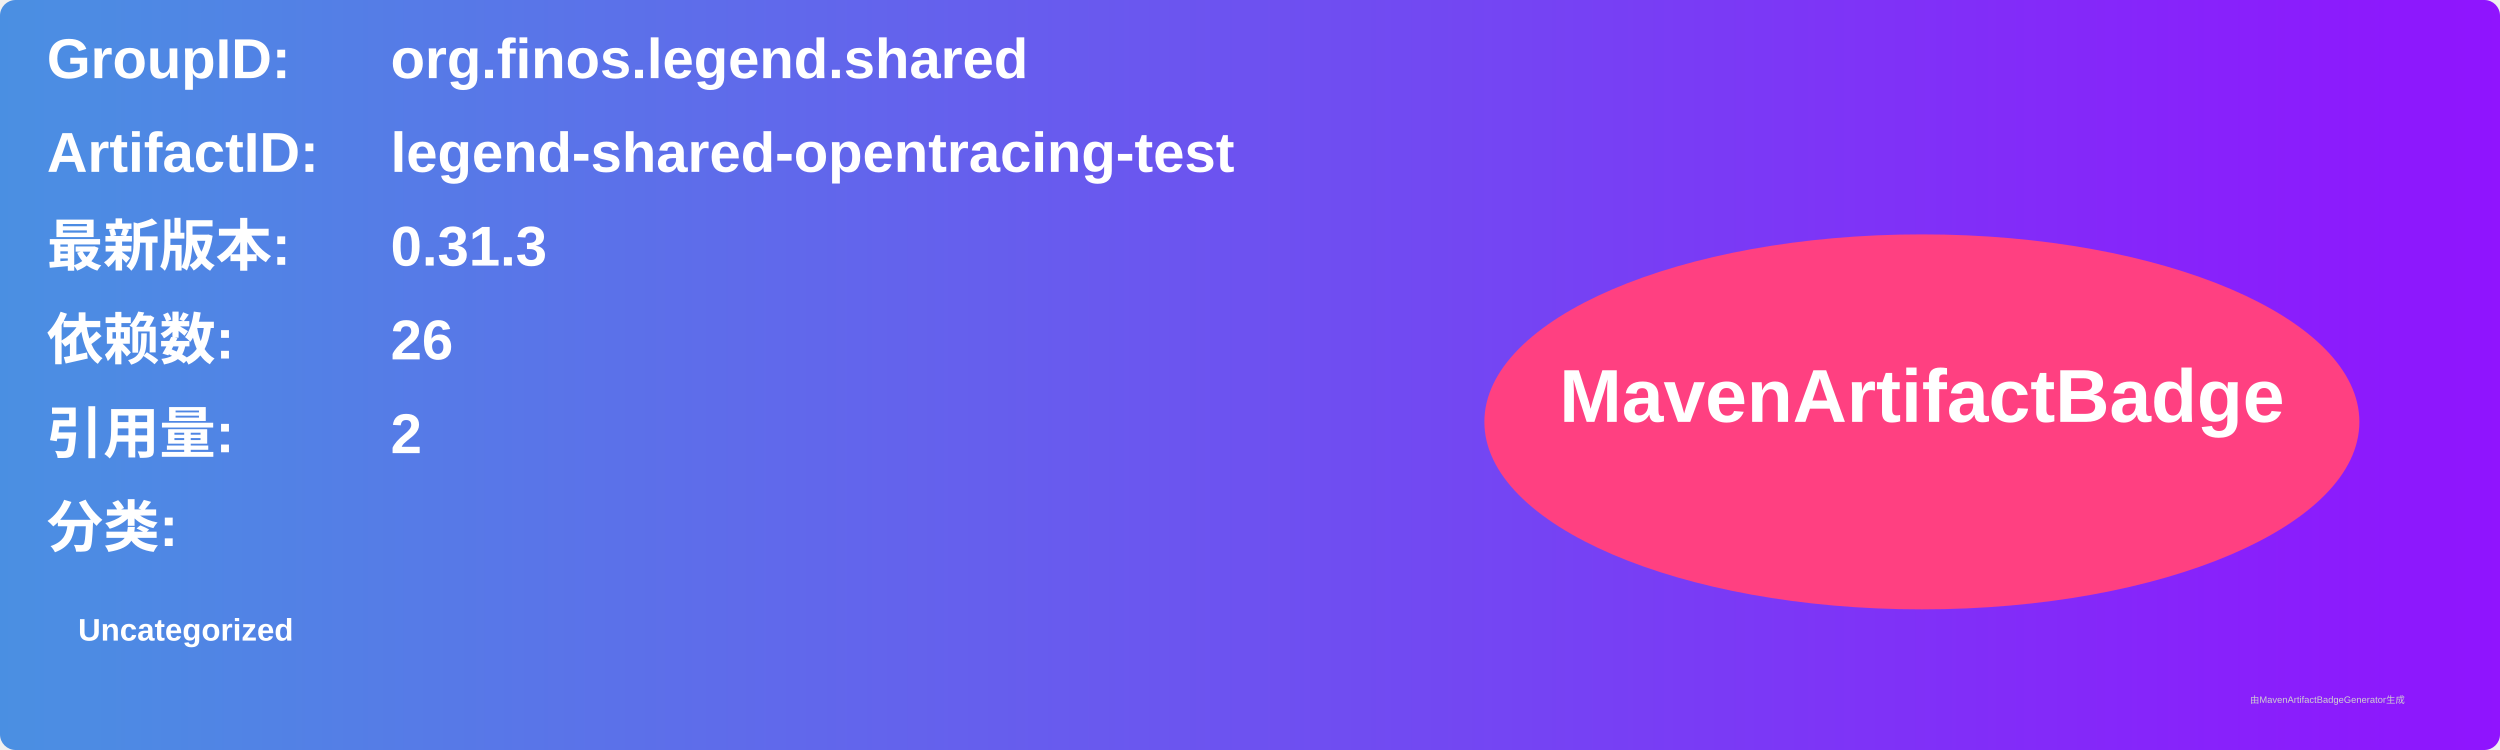
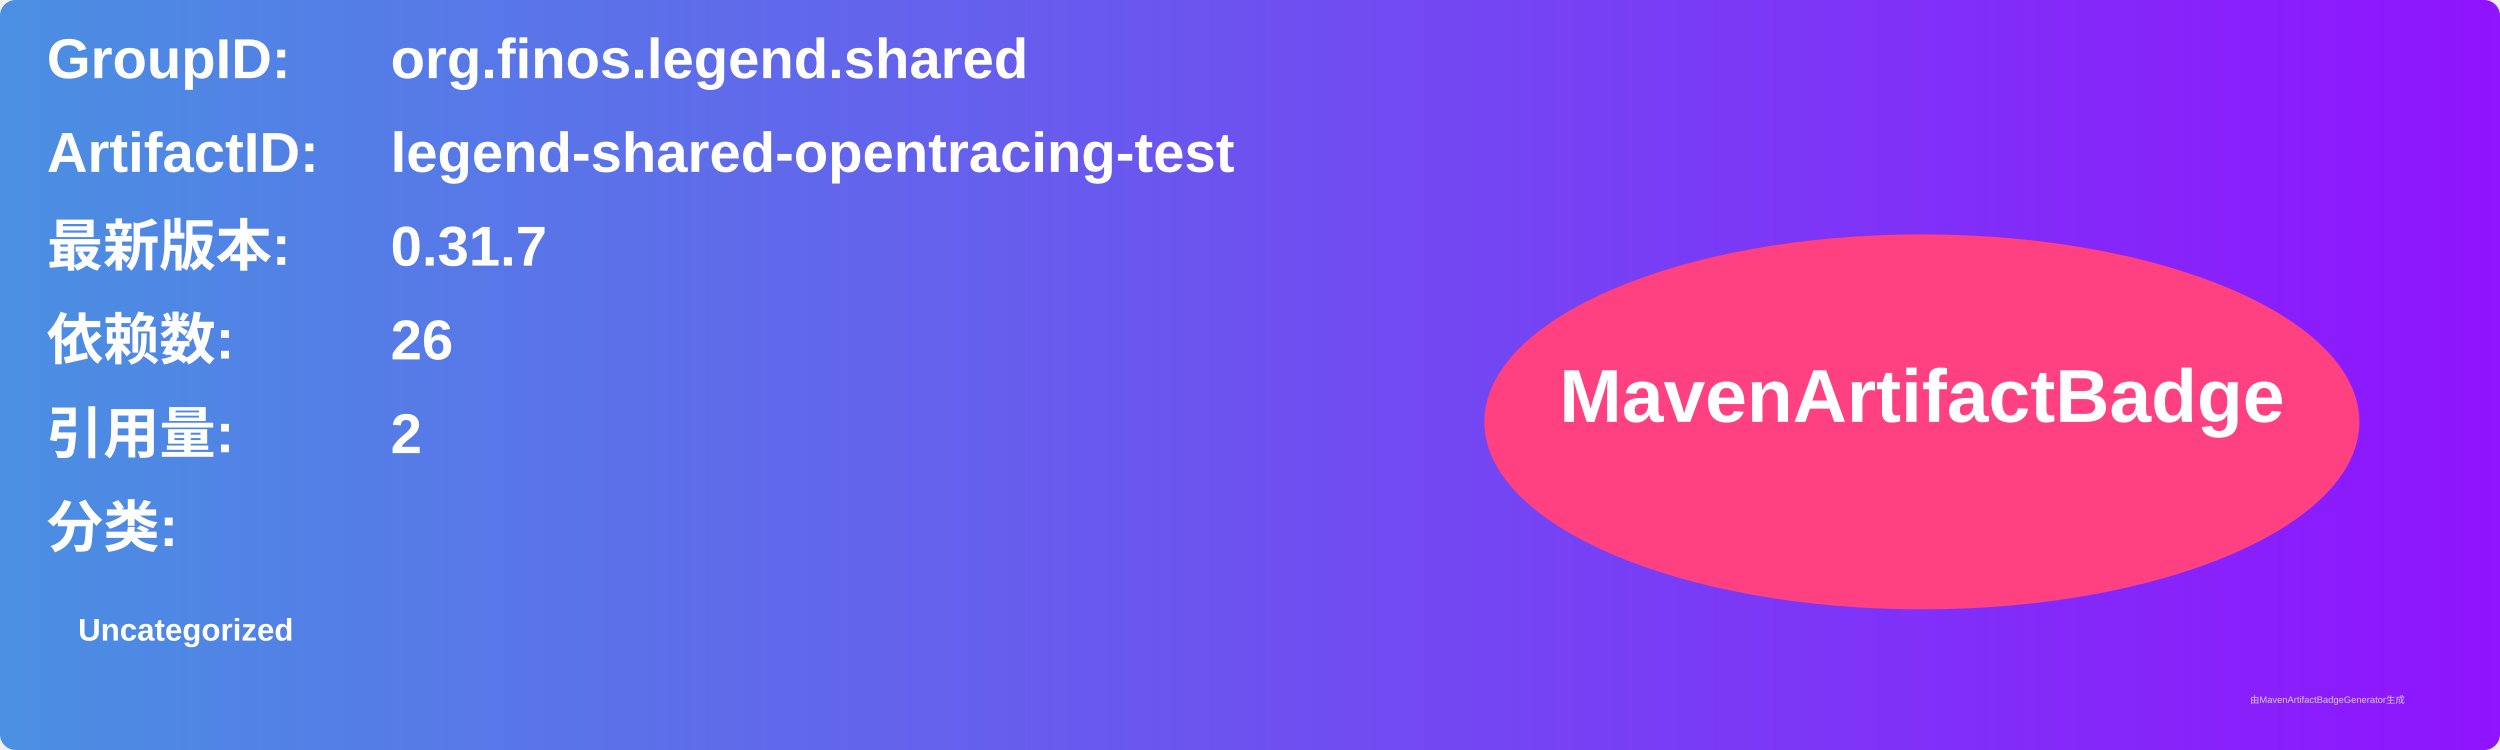
<svg xmlns="http://www.w3.org/2000/svg" width="800" height="240" viewBox="0 0 800 240">
  <linearGradient id="grad" x1="0%" y1="0%" x2="100%" y2="0%">
    <stop offset="0%" stop-color="#4a90e2" />
    <stop offset="100%" stop-color="#9013fe" />
  </linearGradient>
  <rect width="100%" height="100%" rx="5" ry="5" fill="url(#grad)" />
  <g transform="translate(15, 15)">
    <text x="0" y="10" font-family="Arial" font-size="18" fill="white" font-weight="bold" width="260">GroupID:</text>
    <text x="110" y="10" font-family="Arial" font-size="18" fill="white" font-weight="bold" width="460">org.finos.legend.shared</text>
    <text x="0" y="40" font-family="Arial" font-size="18" fill="white" font-weight="bold" width="260">ArtifactID:</text>
    <text x="110" y="40" font-family="Arial" font-size="18" fill="white" font-weight="bold" width="460">legend-shared-opentracing-test</text>
    <text x="0" y="70" font-family="Arial" font-size="18" fill="white" font-weight="bold">最新版本:</text>
    <text x="110" y="70" font-family="Arial" font-size="18" fill="white" font-weight="bold">
-       <tspan font-weight="bold">0.31.3</tspan>
+       <tspan font-weight="bold">0.31.7</tspan>
    </text>
    <text x="0" y="100" font-family="Arial" font-size="18" fill="white" font-weight="bold">依赖数: </text>
    <text x="110" y="100" font-family="Arial" font-size="18" fill="white">
      <tspan font-weight="bold">26</tspan>
    </text>
    <text x="0" y="130" font-family="Arial" font-size="18" fill="white" font-weight="bold">引用量: </text>
    <text x="110" y="130" font-family="Arial" font-size="18" fill="white">
      <tspan font-weight="bold">2</tspan>
    </text>
    <text x="0" y="160" font-family="Arial" font-size="18" fill="white" font-weight="bold">分类:</text>
    <text x="10" y="190" font-family="Arial" font-size="10" fill="white">
      <tspan font-weight="bold">Uncategorized</tspan>
    </text>
    <ellipse cx="600" cy="120" rx="140" ry="60" fill="#ff4081" />
    <text x="600" y="120" text-anchor="middle" font-family="Arial" font-size="24" fill="white" font-weight="bold">MavenArtifactBadge</text>
  </g>
  <text x="720" y="225" font-family="Arial" font-size="3" fill="#d0d0d0">由MavenArtifactBadgeGenerator生成</text>
</svg>
